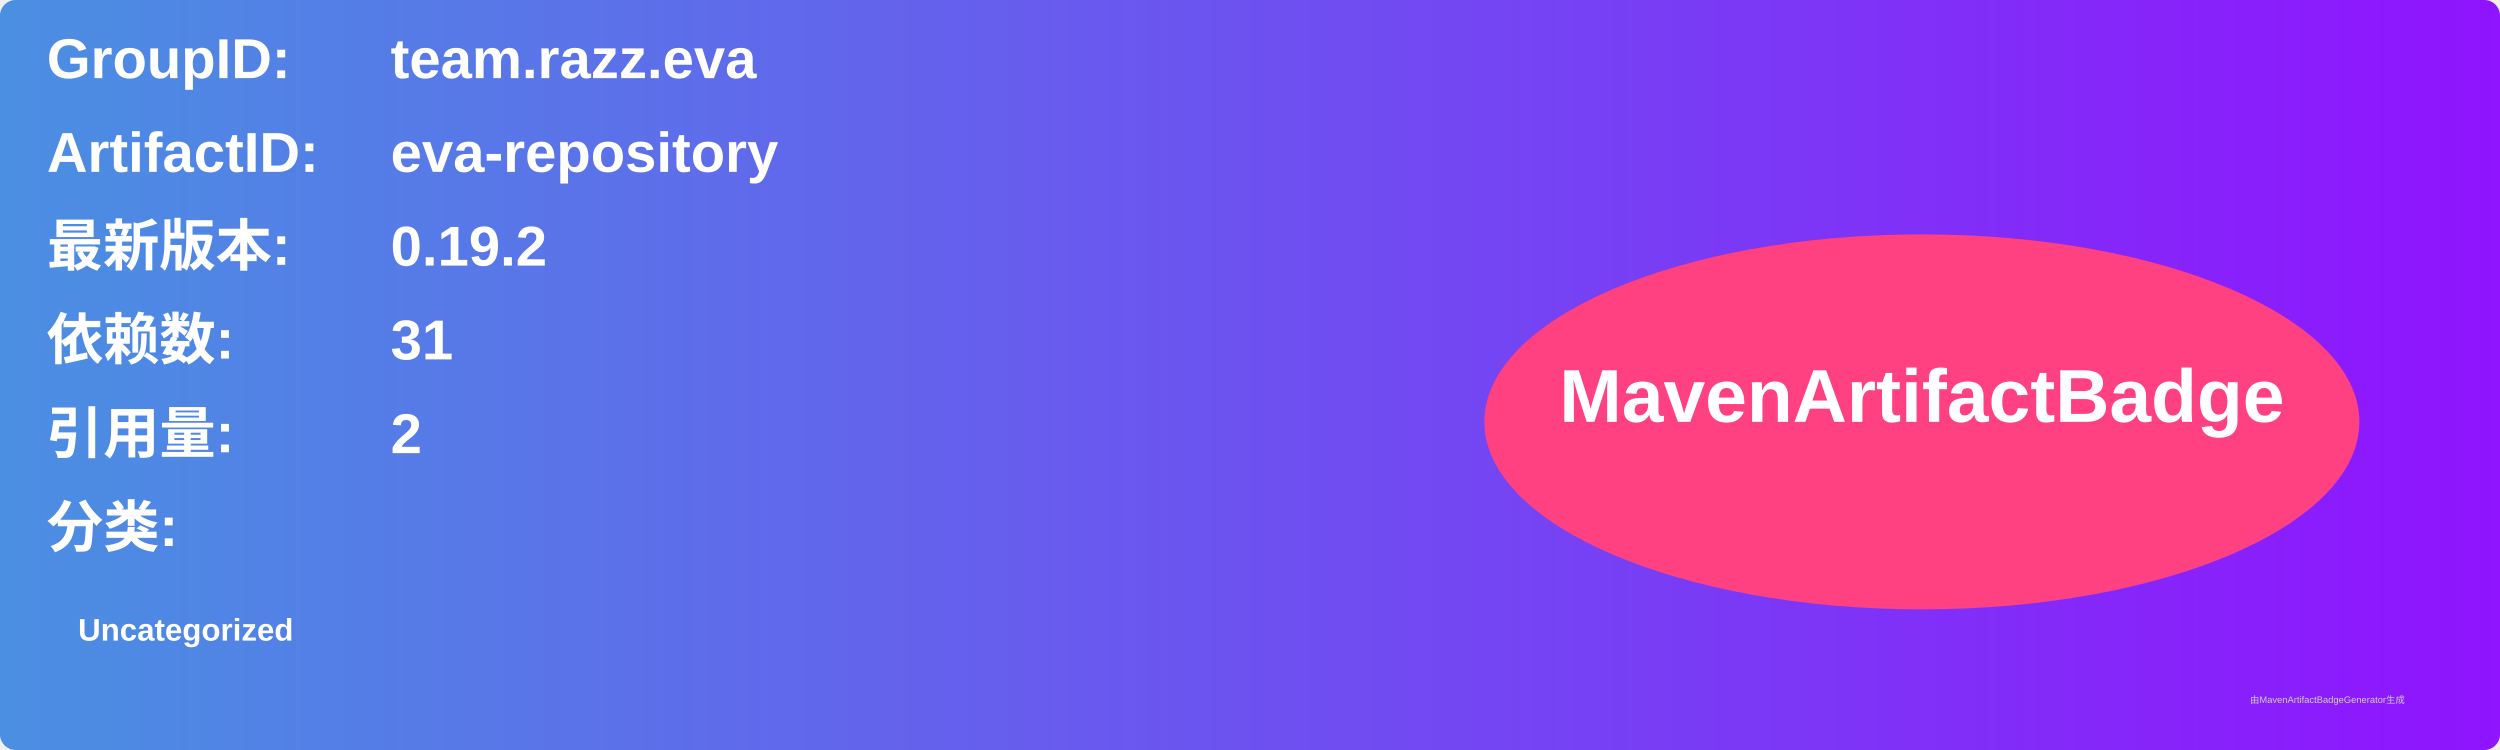
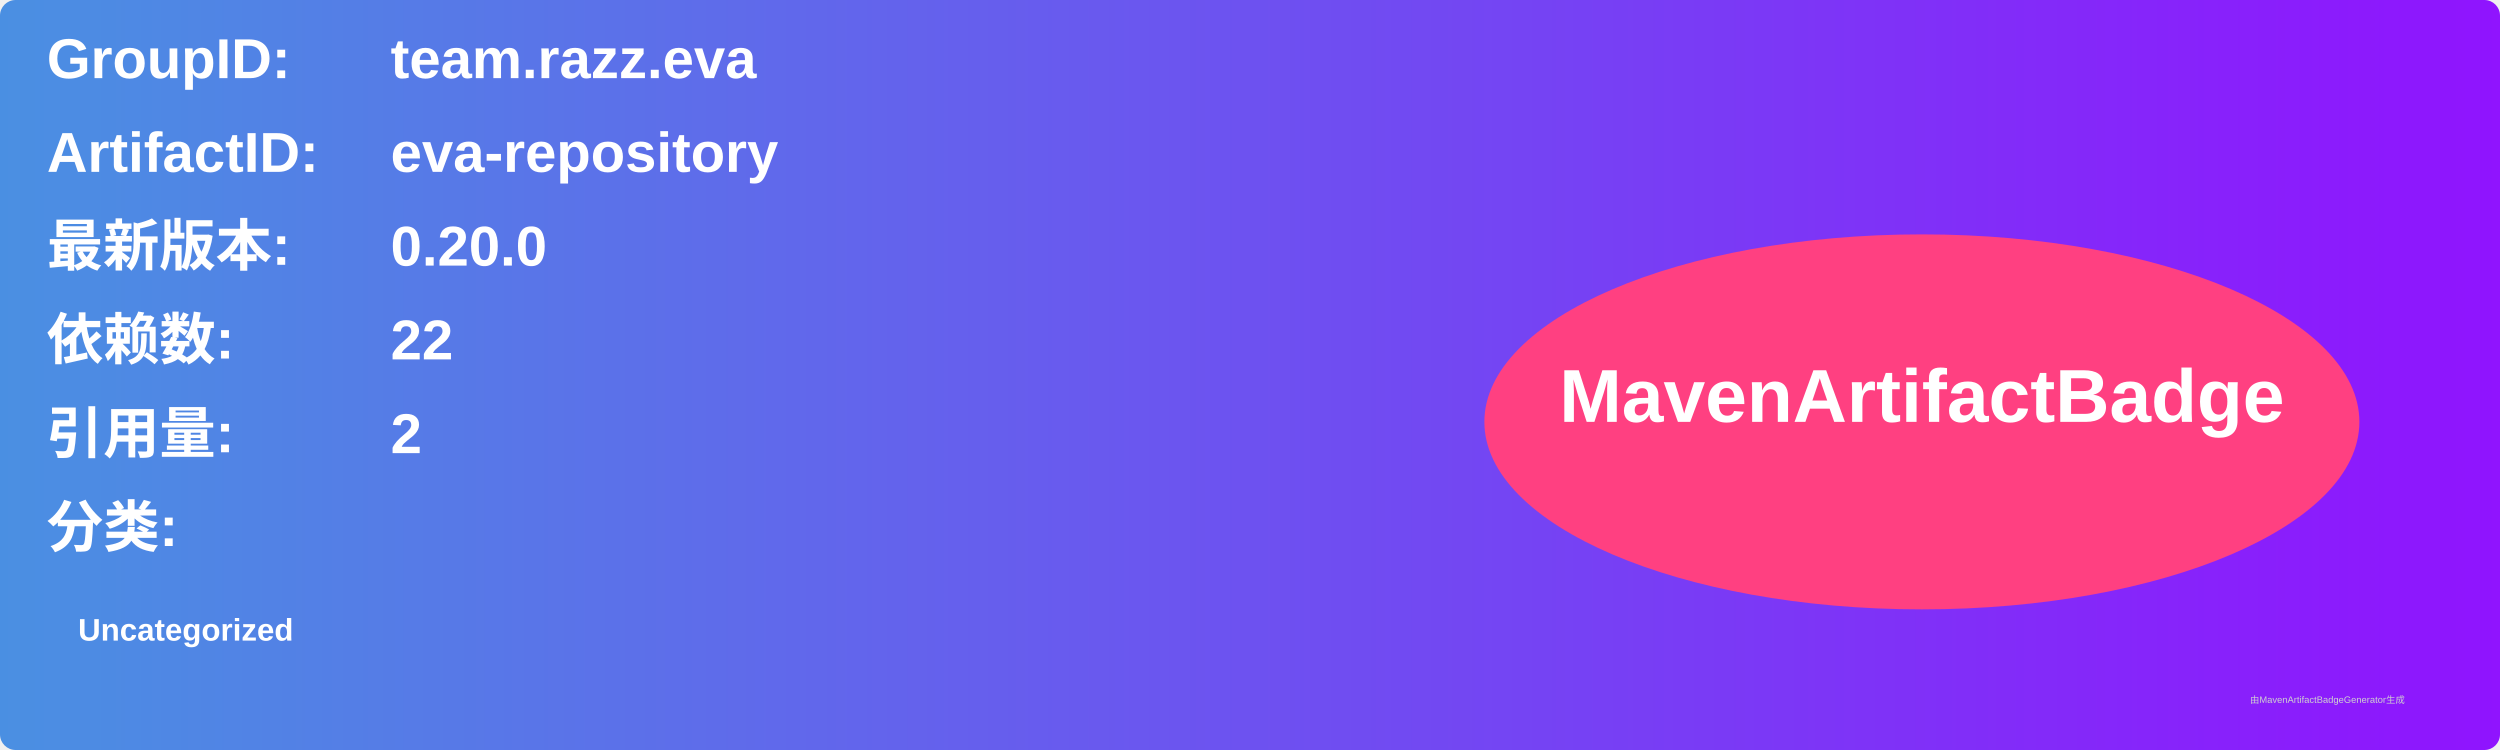
<svg xmlns="http://www.w3.org/2000/svg" width="800" height="240" viewBox="0 0 800 240">
  <linearGradient id="grad" x1="0%" y1="0%" x2="100%" y2="0%">
    <stop offset="0%" stop-color="#4a90e2" />
    <stop offset="100%" stop-color="#9013fe" />
  </linearGradient>
  <rect width="100%" height="100%" rx="5" ry="5" fill="url(#grad)" />
  <g transform="translate(15, 15)">
    <text x="0" y="10" font-family="Arial" font-size="18" fill="white" font-weight="bold" width="260">GroupID:</text>
    <text x="110" y="10" font-family="Arial" font-size="18" fill="white" font-weight="bold" width="460">team.razz.eva</text>
    <text x="0" y="40" font-family="Arial" font-size="18" fill="white" font-weight="bold" width="260">ArtifactID:</text>
    <text x="110" y="40" font-family="Arial" font-size="18" fill="white" font-weight="bold" width="460">eva-repository</text>
    <text x="0" y="70" font-family="Arial" font-size="18" fill="white" font-weight="bold">最新版本:</text>
    <text x="110" y="70" font-family="Arial" font-size="18" fill="white" font-weight="bold">
-       <tspan font-weight="bold">0.19.2</tspan>
+       <tspan font-weight="bold">0.20.0</tspan>
    </text>
    <text x="0" y="100" font-family="Arial" font-size="18" fill="white" font-weight="bold">依赖数: </text>
    <text x="110" y="100" font-family="Arial" font-size="18" fill="white">
-       <tspan font-weight="bold">31</tspan>
+       <tspan font-weight="bold">22</tspan>
    </text>
    <text x="0" y="130" font-family="Arial" font-size="18" fill="white" font-weight="bold">引用量: </text>
    <text x="110" y="130" font-family="Arial" font-size="18" fill="white">
      <tspan font-weight="bold">2</tspan>
    </text>
    <text x="0" y="160" font-family="Arial" font-size="18" fill="white" font-weight="bold">分类:</text>
    <text x="10" y="190" font-family="Arial" font-size="10" fill="white">
      <tspan font-weight="bold">Uncategorized</tspan>
    </text>
    <ellipse cx="600" cy="120" rx="140" ry="60" fill="#ff4081" />
    <text x="600" y="120" text-anchor="middle" font-family="Arial" font-size="24" fill="white" font-weight="bold">MavenArtifactBadge</text>
  </g>
  <text x="720" y="225" font-family="Arial" font-size="3" fill="#d0d0d0">由MavenArtifactBadgeGenerator生成</text>
</svg>
